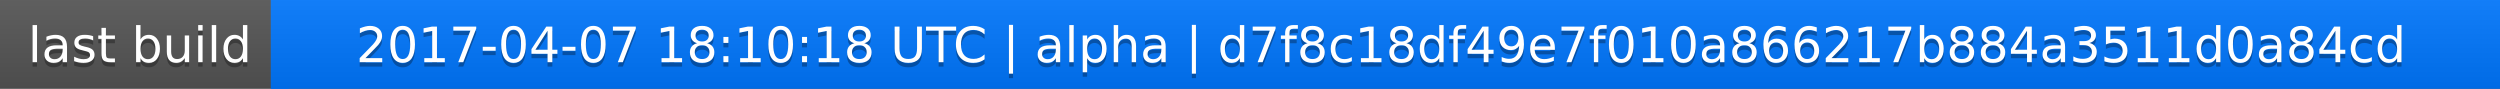
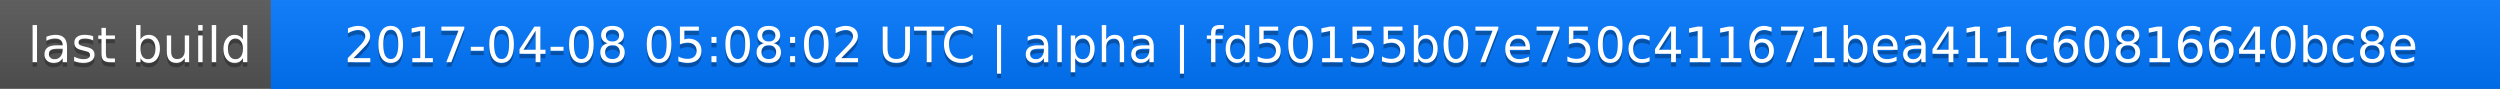
<svg xmlns="http://www.w3.org/2000/svg" width="563" height="20">
  <linearGradient id="a" x2="0" y2="100%">
    <stop offset="0" stop-color="#bbb" stop-opacity=".1" />
    <stop offset="1" stop-opacity=".1" />
  </linearGradient>
  <rect rx="0" width="563" height="20" fill="#555" />
  <rect rx="0" x="61" width="502" height="20" fill="#07f" />
  <path fill="#07f" d="M61 0h4v20h-4z" />
  <rect rx="0" width="563" height="20" fill="url(#a)" />
  <g fill="#fff" text-anchor="middle" font-family="DejaVu Sans,Verdana,Geneva,sans-serif" font-size="11">
    <text x="31.5" y="15" fill="#010101" fill-opacity=".3">last build</text>
    <text x="31.5" y="14">last build</text>
-     <text x="311" y="15" fill="#010101" fill-opacity=".3">2017-04-07 18:10:18 UTC | alpha | d7f8c18df49e7f010a866217b884a3511d0a84cd</text>
-     <text x="311" y="14">2017-04-07 18:10:18 UTC | alpha | d7f8c18df49e7f010a866217b884a3511d0a84cd</text>
+     <text x="311" y="15" fill="#010101" fill-opacity=".3">2017-04-08 05:08:02 UTC | alpha | fd50155b07e750c411671bea411c60816640bc8e</text>
+     <text x="311" y="14">2017-04-08 05:08:02 UTC | alpha | fd50155b07e750c411671bea411c60816640bc8e</text>
  </g>
</svg>
